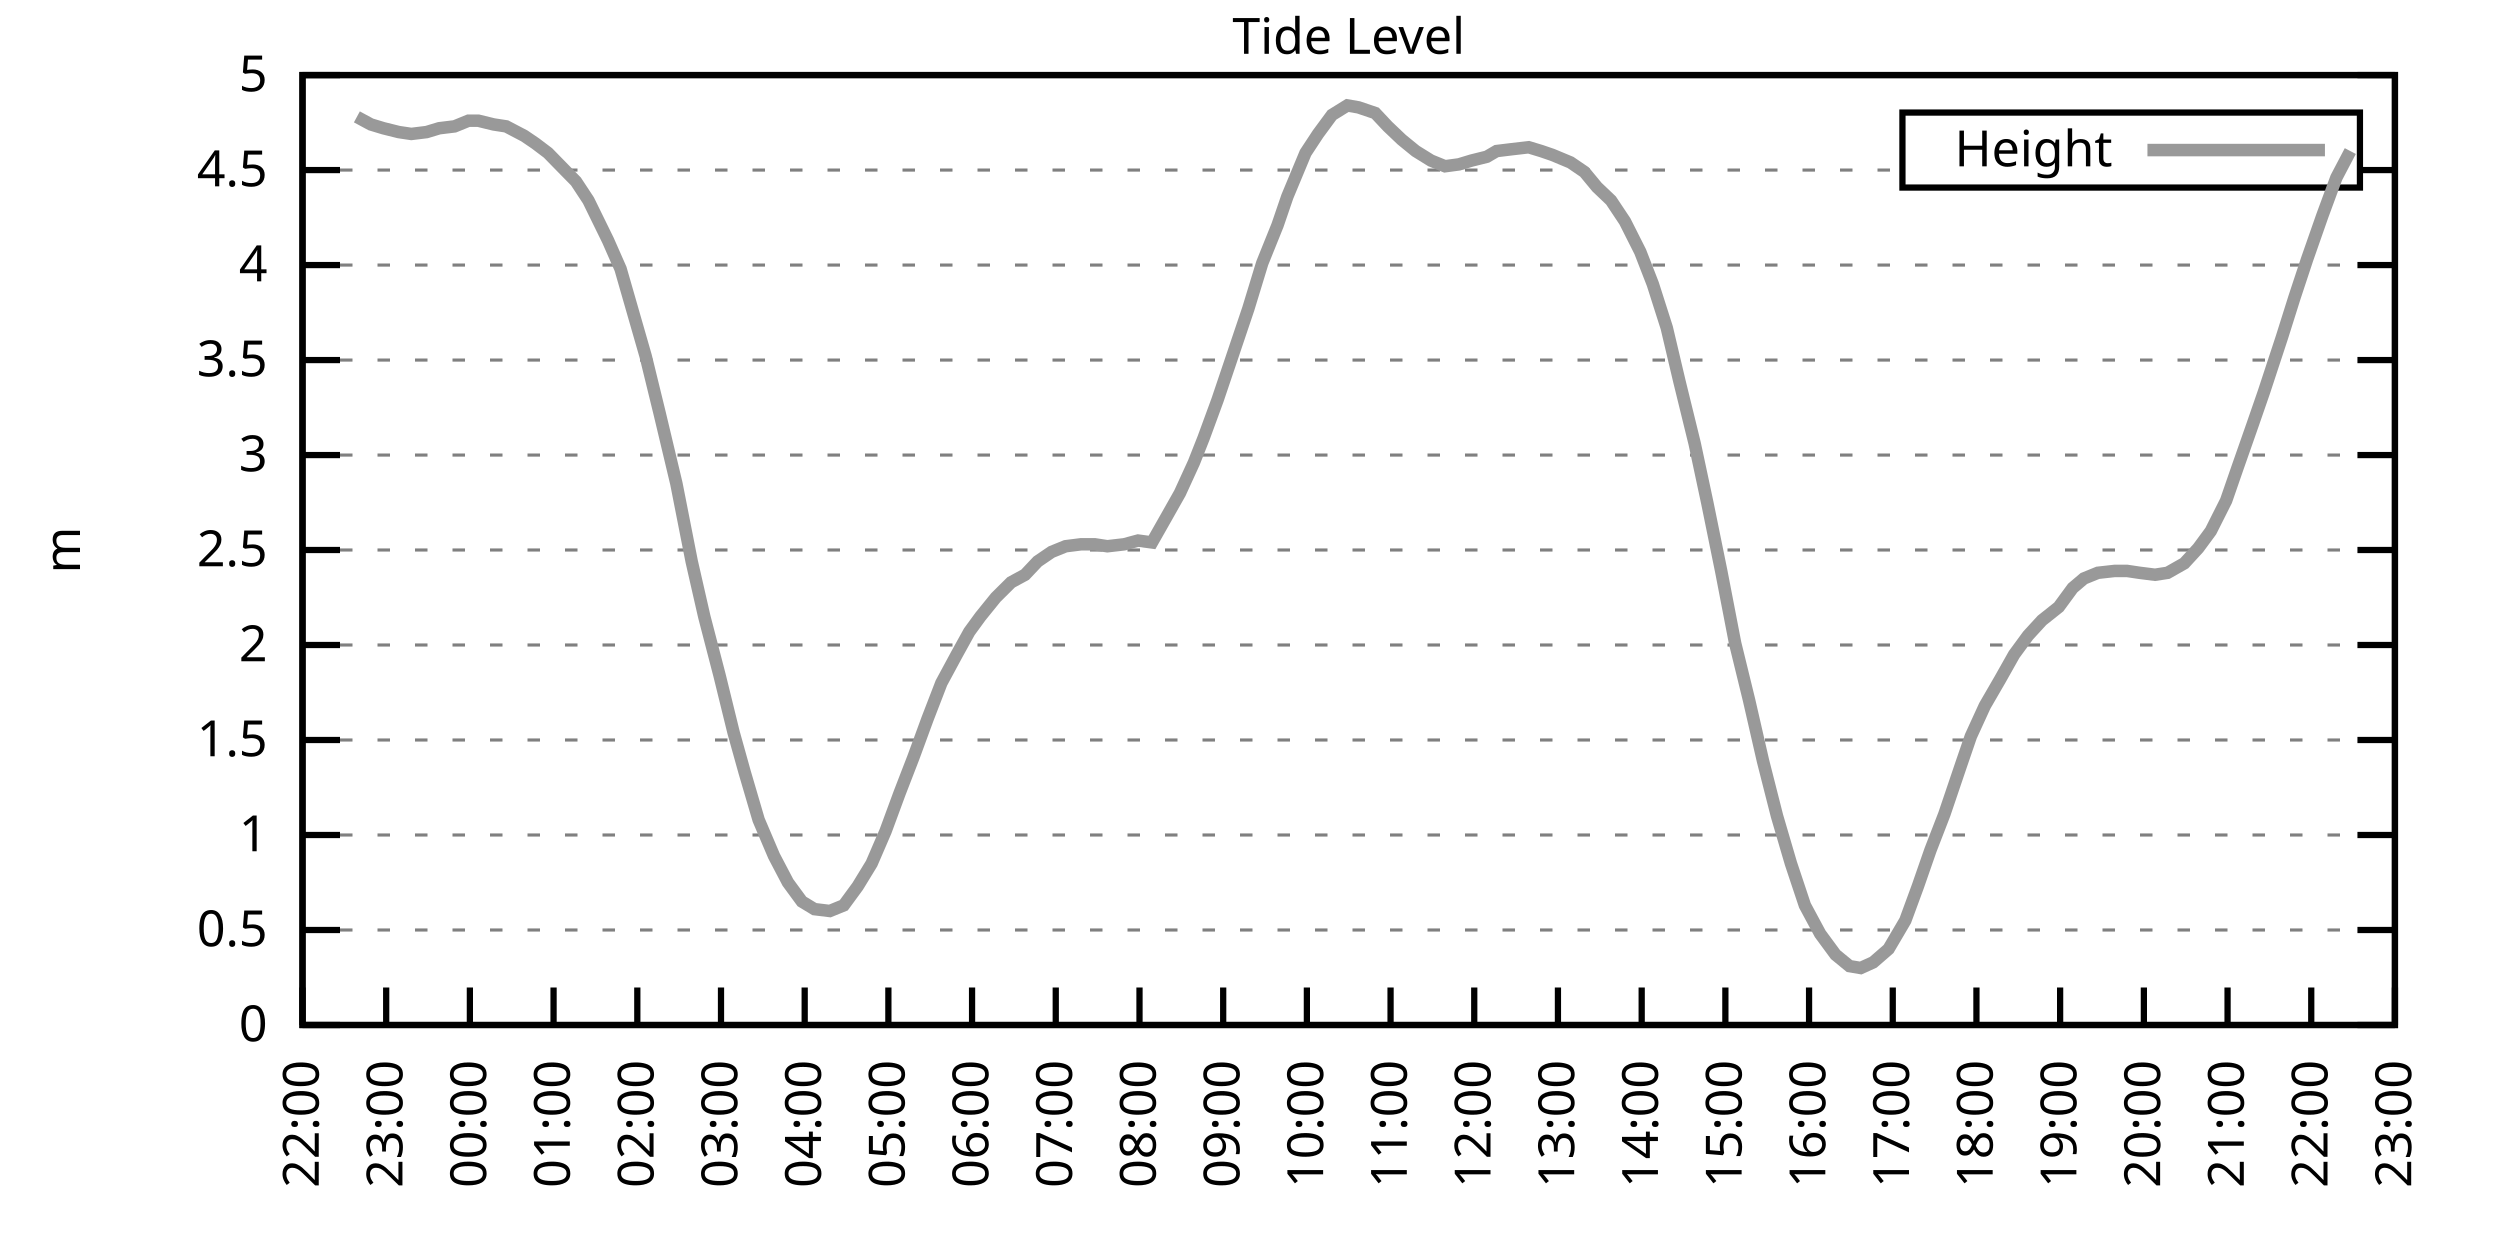
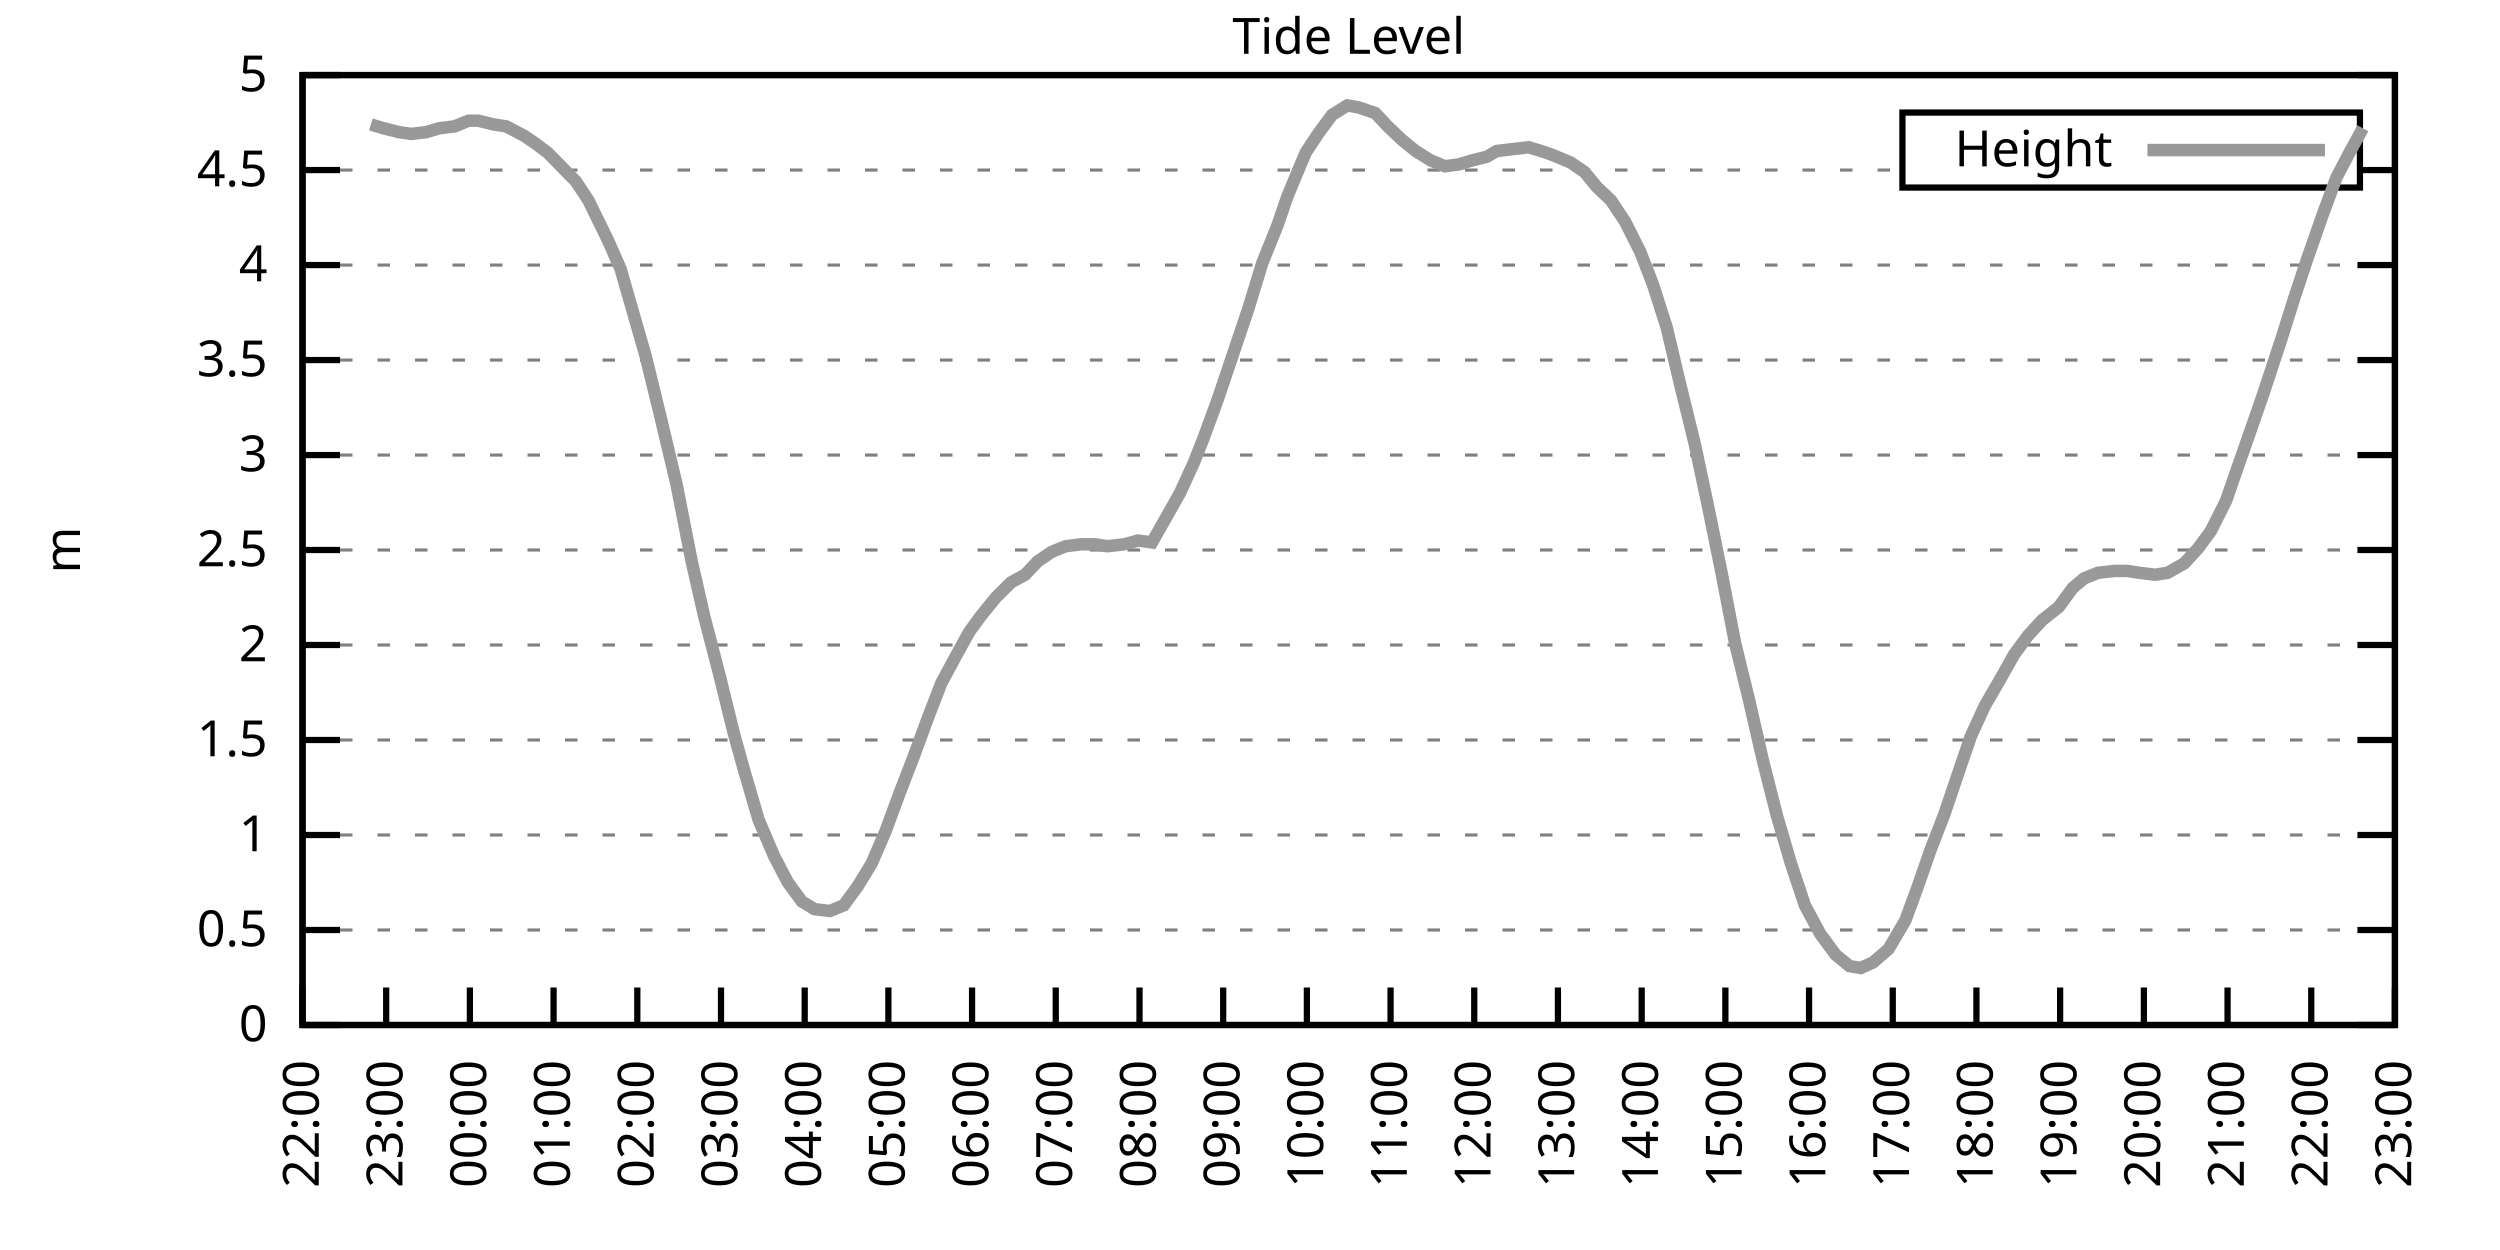
<svg xmlns="http://www.w3.org/2000/svg" xmlns:xlink="http://www.w3.org/1999/xlink" width="400" height="200" viewBox="0 0 400 200">
  <g id="gnuplot_canvas">
    <rect x="0" y="0" width="400" height="200" fill="none" />
    <defs>
      <circle id="gpDot" r="0.5" stroke-width="0.5" stroke="currentColor" />
      <path id="gpPt0" stroke-width="0.333" stroke="currentColor" d="M-1,0 h2 M0,-1 v2" />
      <path id="gpPt1" stroke-width="0.333" stroke="currentColor" d="M-1,-1 L1,1 M1,-1 L-1,1" />
      <path id="gpPt2" stroke-width="0.333" stroke="currentColor" d="M-1,0 L1,0 M0,-1 L0,1 M-1,-1 L1,1 M-1,1 L1,-1" />
      <rect id="gpPt3" stroke-width="0.333" stroke="currentColor" x="-1" y="-1" width="2" height="2" />
      <rect id="gpPt4" stroke-width="0.333" stroke="currentColor" fill="currentColor" x="-1" y="-1" width="2" height="2" />
      <circle id="gpPt5" stroke-width="0.333" stroke="currentColor" cx="0" cy="0" r="1" />
      <use xlink:href="#gpPt5" id="gpPt6" fill="currentColor" stroke="none" />
      <path id="gpPt7" stroke-width="0.333" stroke="currentColor" d="M0,-1.33 L-1.33,0.67 L1.33,0.67 z" />
      <use xlink:href="#gpPt7" id="gpPt8" fill="currentColor" stroke="none" />
      <use xlink:href="#gpPt7" id="gpPt9" stroke="currentColor" transform="rotate(180)" />
      <use xlink:href="#gpPt9" id="gpPt10" fill="currentColor" stroke="none" />
      <use xlink:href="#gpPt3" id="gpPt11" stroke="currentColor" transform="rotate(45)" />
      <use xlink:href="#gpPt11" id="gpPt12" fill="currentColor" stroke="none" />
      <path id="gpPt13" stroke-width="0.333" stroke="currentColor" d="M0,1.330 L1.265,0.411 L0.782,-1.067 L-0.782,-1.076 L-1.265,0.411 z" />
      <use xlink:href="#gpPt13" id="gpPt14" fill="currentColor" stroke="none" />
      <filter id="textbox" filterUnits="objectBoundingBox" x="0" y="0" height="1" width="1">
        <feFlood flood-color="white" flood-opacity="1" result="bgnd" />
        <feComposite in="SourceGraphic" in2="bgnd" operator="atop" />
      </filter>
      <filter id="greybox" filterUnits="objectBoundingBox" x="0" y="0" height="1" width="1">
        <feFlood flood-color="lightgrey" flood-opacity="1" result="grey" />
        <feComposite in="SourceGraphic" in2="grey" operator="atop" />
      </filter>
    </defs>
    <g fill="none" color="white" stroke="currentColor" stroke-width="1.00" stroke-linecap="butt" stroke-linejoin="miter">
</g>
    <g fill="none" color="black" stroke="currentColor" stroke-width="1.00" stroke-linecap="butt" stroke-linejoin="miter">
      <g stroke="none" shape-rendering="crispEdges">
        <polygon fill="rgb(255, 255, 255)" points="48.40,164.00 383.18,164.00 383.18,12.02 48.40,12.02 " />
      </g>
    </g>
    <g fill="none" color="black" stroke="currentColor" stroke-width="1.00" stroke-linecap="butt" stroke-linejoin="miter">
</g>
    <g fill="none" color="black" stroke="black" stroke-width="0.50" stroke-linecap="butt" stroke-linejoin="miter">
</g>
    <g fill="none" color="gray" stroke="currentColor" stroke-width="0.50" stroke-linecap="butt" stroke-linejoin="miter">
      <path stroke="gray" stroke-dasharray="2,4" class="gridline" d="M48.40,164.00 L383.19,164.00  " />
    </g>
    <g fill="none" color="gray" stroke="gray" stroke-width="1.00" stroke-linecap="butt" stroke-linejoin="miter">
</g>
    <g fill="none" color="black" stroke="currentColor" stroke-width="1.00" stroke-linecap="butt" stroke-linejoin="miter">
      <path stroke="black" d="M48.40,164.00 L54.40,164.00 M383.19,164.00 L377.19,164.00  " />
      <g transform="translate(42.80,166.60)" stroke="none" fill="black" font-family="Sans" font-size="8.00" text-anchor="end">
        <text>
          <tspan font-family="Sans"> 0</tspan>
        </text>
      </g>
    </g>
    <g fill="none" color="black" stroke="currentColor" stroke-width="1.00" stroke-linecap="butt" stroke-linejoin="miter">
</g>
    <g fill="none" color="black" stroke="black" stroke-width="0.50" stroke-linecap="butt" stroke-linejoin="miter">
</g>
    <g fill="none" color="gray" stroke="currentColor" stroke-width="0.50" stroke-linecap="butt" stroke-linejoin="miter">
      <path stroke="gray" stroke-dasharray="2,4" class="gridline" d="M48.40,148.80 L383.19,148.80  " />
    </g>
    <g fill="none" color="gray" stroke="gray" stroke-width="1.00" stroke-linecap="butt" stroke-linejoin="miter">
</g>
    <g fill="none" color="black" stroke="currentColor" stroke-width="1.00" stroke-linecap="butt" stroke-linejoin="miter">
      <path stroke="black" d="M48.40,148.80 L54.40,148.80 M383.19,148.80 L377.19,148.80  " />
      <g transform="translate(42.80,151.40)" stroke="none" fill="black" font-family="Sans" font-size="8.00" text-anchor="end">
        <text>
          <tspan font-family="Sans"> 0.5</tspan>
        </text>
      </g>
    </g>
    <g fill="none" color="black" stroke="currentColor" stroke-width="1.00" stroke-linecap="butt" stroke-linejoin="miter">
</g>
    <g fill="none" color="black" stroke="black" stroke-width="0.50" stroke-linecap="butt" stroke-linejoin="miter">
</g>
    <g fill="none" color="gray" stroke="currentColor" stroke-width="0.50" stroke-linecap="butt" stroke-linejoin="miter">
      <path stroke="gray" stroke-dasharray="2,4" class="gridline" d="M48.40,133.60 L383.19,133.60  " />
    </g>
    <g fill="none" color="gray" stroke="gray" stroke-width="1.00" stroke-linecap="butt" stroke-linejoin="miter">
</g>
    <g fill="none" color="black" stroke="currentColor" stroke-width="1.00" stroke-linecap="butt" stroke-linejoin="miter">
      <path stroke="black" d="M48.40,133.60 L54.40,133.60 M383.19,133.60 L377.19,133.60  " />
      <g transform="translate(42.80,136.20)" stroke="none" fill="black" font-family="Sans" font-size="8.00" text-anchor="end">
        <text>
          <tspan font-family="Sans"> 1</tspan>
        </text>
      </g>
    </g>
    <g fill="none" color="black" stroke="currentColor" stroke-width="1.00" stroke-linecap="butt" stroke-linejoin="miter">
</g>
    <g fill="none" color="black" stroke="black" stroke-width="0.50" stroke-linecap="butt" stroke-linejoin="miter">
</g>
    <g fill="none" color="gray" stroke="currentColor" stroke-width="0.50" stroke-linecap="butt" stroke-linejoin="miter">
      <path stroke="gray" stroke-dasharray="2,4" class="gridline" d="M48.40,118.40 L383.19,118.40  " />
    </g>
    <g fill="none" color="gray" stroke="gray" stroke-width="1.00" stroke-linecap="butt" stroke-linejoin="miter">
</g>
    <g fill="none" color="black" stroke="currentColor" stroke-width="1.00" stroke-linecap="butt" stroke-linejoin="miter">
      <path stroke="black" d="M48.40,118.40 L54.40,118.40 M383.19,118.40 L377.19,118.40  " />
      <g transform="translate(42.80,121.00)" stroke="none" fill="black" font-family="Sans" font-size="8.00" text-anchor="end">
        <text>
          <tspan font-family="Sans"> 1.5</tspan>
        </text>
      </g>
    </g>
    <g fill="none" color="black" stroke="currentColor" stroke-width="1.00" stroke-linecap="butt" stroke-linejoin="miter">
</g>
    <g fill="none" color="black" stroke="black" stroke-width="0.50" stroke-linecap="butt" stroke-linejoin="miter">
</g>
    <g fill="none" color="gray" stroke="currentColor" stroke-width="0.50" stroke-linecap="butt" stroke-linejoin="miter">
      <path stroke="gray" stroke-dasharray="2,4" class="gridline" d="M48.40,103.20 L383.19,103.20  " />
    </g>
    <g fill="none" color="gray" stroke="gray" stroke-width="1.00" stroke-linecap="butt" stroke-linejoin="miter">
</g>
    <g fill="none" color="black" stroke="currentColor" stroke-width="1.00" stroke-linecap="butt" stroke-linejoin="miter">
      <path stroke="black" d="M48.40,103.20 L54.40,103.20 M383.19,103.20 L377.19,103.20  " />
      <g transform="translate(42.80,105.80)" stroke="none" fill="black" font-family="Sans" font-size="8.00" text-anchor="end">
        <text>
          <tspan font-family="Sans"> 2</tspan>
        </text>
      </g>
    </g>
    <g fill="none" color="black" stroke="currentColor" stroke-width="1.00" stroke-linecap="butt" stroke-linejoin="miter">
</g>
    <g fill="none" color="black" stroke="black" stroke-width="0.50" stroke-linecap="butt" stroke-linejoin="miter">
</g>
    <g fill="none" color="gray" stroke="currentColor" stroke-width="0.50" stroke-linecap="butt" stroke-linejoin="miter">
      <path stroke="gray" stroke-dasharray="2,4" class="gridline" d="M48.40,88.00 L383.19,88.00  " />
    </g>
    <g fill="none" color="gray" stroke="gray" stroke-width="1.00" stroke-linecap="butt" stroke-linejoin="miter">
</g>
    <g fill="none" color="black" stroke="currentColor" stroke-width="1.00" stroke-linecap="butt" stroke-linejoin="miter">
      <path stroke="black" d="M48.40,88.00 L54.40,88.00 M383.19,88.00 L377.19,88.00  " />
      <g transform="translate(42.80,90.60)" stroke="none" fill="black" font-family="Sans" font-size="8.00" text-anchor="end">
        <text>
          <tspan font-family="Sans"> 2.5</tspan>
        </text>
      </g>
    </g>
    <g fill="none" color="black" stroke="currentColor" stroke-width="1.00" stroke-linecap="butt" stroke-linejoin="miter">
</g>
    <g fill="none" color="black" stroke="black" stroke-width="0.50" stroke-linecap="butt" stroke-linejoin="miter">
</g>
    <g fill="none" color="gray" stroke="currentColor" stroke-width="0.50" stroke-linecap="butt" stroke-linejoin="miter">
      <path stroke="gray" stroke-dasharray="2,4" class="gridline" d="M48.40,72.81 L383.19,72.81  " />
    </g>
    <g fill="none" color="gray" stroke="gray" stroke-width="1.00" stroke-linecap="butt" stroke-linejoin="miter">
</g>
    <g fill="none" color="black" stroke="currentColor" stroke-width="1.00" stroke-linecap="butt" stroke-linejoin="miter">
      <path stroke="black" d="M48.40,72.81 L54.40,72.81 M383.19,72.81 L377.19,72.81  " />
      <g transform="translate(42.80,75.41)" stroke="none" fill="black" font-family="Sans" font-size="8.00" text-anchor="end">
        <text>
          <tspan font-family="Sans"> 3</tspan>
        </text>
      </g>
    </g>
    <g fill="none" color="black" stroke="currentColor" stroke-width="1.00" stroke-linecap="butt" stroke-linejoin="miter">
</g>
    <g fill="none" color="black" stroke="black" stroke-width="0.50" stroke-linecap="butt" stroke-linejoin="miter">
</g>
    <g fill="none" color="gray" stroke="currentColor" stroke-width="0.50" stroke-linecap="butt" stroke-linejoin="miter">
      <path stroke="gray" stroke-dasharray="2,4" class="gridline" d="M48.40,57.61 L383.19,57.61  " />
    </g>
    <g fill="none" color="gray" stroke="gray" stroke-width="1.00" stroke-linecap="butt" stroke-linejoin="miter">
</g>
    <g fill="none" color="black" stroke="currentColor" stroke-width="1.00" stroke-linecap="butt" stroke-linejoin="miter">
      <path stroke="black" d="M48.40,57.61 L54.40,57.61 M383.19,57.61 L377.19,57.61  " />
      <g transform="translate(42.80,60.21)" stroke="none" fill="black" font-family="Sans" font-size="8.00" text-anchor="end">
        <text>
          <tspan font-family="Sans"> 3.5</tspan>
        </text>
      </g>
    </g>
    <g fill="none" color="black" stroke="currentColor" stroke-width="1.00" stroke-linecap="butt" stroke-linejoin="miter">
</g>
    <g fill="none" color="black" stroke="black" stroke-width="0.50" stroke-linecap="butt" stroke-linejoin="miter">
</g>
    <g fill="none" color="gray" stroke="currentColor" stroke-width="0.50" stroke-linecap="butt" stroke-linejoin="miter">
      <path stroke="gray" stroke-dasharray="2,4" class="gridline" d="M48.40,42.41 L383.19,42.41  " />
    </g>
    <g fill="none" color="gray" stroke="gray" stroke-width="1.00" stroke-linecap="butt" stroke-linejoin="miter">
</g>
    <g fill="none" color="black" stroke="currentColor" stroke-width="1.00" stroke-linecap="butt" stroke-linejoin="miter">
      <path stroke="black" d="M48.40,42.41 L54.40,42.41 M383.19,42.41 L377.19,42.41  " />
      <g transform="translate(42.80,45.01)" stroke="none" fill="black" font-family="Sans" font-size="8.00" text-anchor="end">
        <text>
          <tspan font-family="Sans"> 4</tspan>
        </text>
      </g>
    </g>
    <g fill="none" color="black" stroke="currentColor" stroke-width="1.00" stroke-linecap="butt" stroke-linejoin="miter">
</g>
    <g fill="none" color="black" stroke="black" stroke-width="0.50" stroke-linecap="butt" stroke-linejoin="miter">
</g>
    <g fill="none" color="gray" stroke="currentColor" stroke-width="0.50" stroke-linecap="butt" stroke-linejoin="miter">
      <path stroke="gray" stroke-dasharray="2,4" class="gridline" d="M48.40,27.21 L304.39,27.21 M377.59,27.21 L383.19,27.21  " />
    </g>
    <g fill="none" color="gray" stroke="gray" stroke-width="1.00" stroke-linecap="butt" stroke-linejoin="miter">
</g>
    <g fill="none" color="black" stroke="currentColor" stroke-width="1.00" stroke-linecap="butt" stroke-linejoin="miter">
      <path stroke="black" d="M48.40,27.21 L54.40,27.21 M383.19,27.21 L377.19,27.21  " />
      <g transform="translate(42.80,29.81)" stroke="none" fill="black" font-family="Sans" font-size="8.00" text-anchor="end">
        <text>
          <tspan font-family="Sans"> 4.5</tspan>
        </text>
      </g>
    </g>
    <g fill="none" color="black" stroke="currentColor" stroke-width="1.00" stroke-linecap="butt" stroke-linejoin="miter">
</g>
    <g fill="none" color="black" stroke="black" stroke-width="0.50" stroke-linecap="butt" stroke-linejoin="miter">
</g>
    <g fill="none" color="gray" stroke="currentColor" stroke-width="0.50" stroke-linecap="butt" stroke-linejoin="miter">
      <path stroke="gray" stroke-dasharray="2,4" class="gridline" d="M48.40,12.01 L383.19,12.01  " />
    </g>
    <g fill="none" color="gray" stroke="gray" stroke-width="1.00" stroke-linecap="butt" stroke-linejoin="miter">
</g>
    <g fill="none" color="black" stroke="currentColor" stroke-width="1.00" stroke-linecap="butt" stroke-linejoin="miter">
      <path stroke="black" d="M48.40,12.01 L54.40,12.01 M383.19,12.01 L377.19,12.01  " />
      <g transform="translate(42.80,14.61)" stroke="none" fill="black" font-family="Sans" font-size="8.00" text-anchor="end">
        <text>
          <tspan font-family="Sans"> 5</tspan>
        </text>
      </g>
    </g>
    <g fill="none" color="black" stroke="currentColor" stroke-width="1.00" stroke-linecap="butt" stroke-linejoin="miter">
      <path stroke="black" d="M48.40,164.00 L48.40,158.00  " />
      <g transform="translate(51.00,169.60) rotate(270.00)" stroke="none" fill="black" font-family="Sans" font-size="8.00" text-anchor="end">
        <text>
          <tspan font-family="Sans">22:00</tspan>
        </text>
      </g>
    </g>
    <g fill="none" color="black" stroke="currentColor" stroke-width="1.00" stroke-linecap="butt" stroke-linejoin="miter">
      <path stroke="black" d="M61.79,164.00 L61.79,158.00  " />
      <g transform="translate(64.39,169.60) rotate(270.00)" stroke="none" fill="black" font-family="Sans" font-size="8.00" text-anchor="end">
        <text>
          <tspan font-family="Sans">23:00</tspan>
        </text>
      </g>
    </g>
    <g fill="none" color="black" stroke="currentColor" stroke-width="1.00" stroke-linecap="butt" stroke-linejoin="miter">
      <path stroke="black" d="M75.18,164.00 L75.18,158.00  " />
      <g transform="translate(77.78,169.60) rotate(270.00)" stroke="none" fill="black" font-family="Sans" font-size="8.00" text-anchor="end">
        <text>
          <tspan font-family="Sans">00:00</tspan>
        </text>
      </g>
    </g>
    <g fill="none" color="black" stroke="currentColor" stroke-width="1.00" stroke-linecap="butt" stroke-linejoin="miter">
      <path stroke="black" d="M88.57,164.00 L88.57,158.00  " />
      <g transform="translate(91.17,169.60) rotate(270.00)" stroke="none" fill="black" font-family="Sans" font-size="8.00" text-anchor="end">
        <text>
          <tspan font-family="Sans">01:00</tspan>
        </text>
      </g>
    </g>
    <g fill="none" color="black" stroke="currentColor" stroke-width="1.00" stroke-linecap="butt" stroke-linejoin="miter">
      <path stroke="black" d="M101.97,164.00 L101.97,158.00  " />
      <g transform="translate(104.57,169.60) rotate(270.00)" stroke="none" fill="black" font-family="Sans" font-size="8.00" text-anchor="end">
        <text>
          <tspan font-family="Sans">02:00</tspan>
        </text>
      </g>
    </g>
    <g fill="none" color="black" stroke="currentColor" stroke-width="1.00" stroke-linecap="butt" stroke-linejoin="miter">
      <path stroke="black" d="M115.36,164.00 L115.36,158.00  " />
      <g transform="translate(117.96,169.60) rotate(270.00)" stroke="none" fill="black" font-family="Sans" font-size="8.00" text-anchor="end">
        <text>
          <tspan font-family="Sans">03:00</tspan>
        </text>
      </g>
    </g>
    <g fill="none" color="black" stroke="currentColor" stroke-width="1.00" stroke-linecap="butt" stroke-linejoin="miter">
      <path stroke="black" d="M128.75,164.00 L128.75,158.00  " />
      <g transform="translate(131.35,169.60) rotate(270.00)" stroke="none" fill="black" font-family="Sans" font-size="8.00" text-anchor="end">
        <text>
          <tspan font-family="Sans">04:00</tspan>
        </text>
      </g>
    </g>
    <g fill="none" color="black" stroke="currentColor" stroke-width="1.00" stroke-linecap="butt" stroke-linejoin="miter">
      <path stroke="black" d="M142.14,164.00 L142.14,158.00  " />
      <g transform="translate(144.74,169.60) rotate(270.00)" stroke="none" fill="black" font-family="Sans" font-size="8.00" text-anchor="end">
        <text>
          <tspan font-family="Sans">05:00</tspan>
        </text>
      </g>
    </g>
    <g fill="none" color="black" stroke="currentColor" stroke-width="1.00" stroke-linecap="butt" stroke-linejoin="miter">
      <path stroke="black" d="M155.53,164.00 L155.53,158.00  " />
      <g transform="translate(158.13,169.60) rotate(270.00)" stroke="none" fill="black" font-family="Sans" font-size="8.00" text-anchor="end">
        <text>
          <tspan font-family="Sans">06:00</tspan>
        </text>
      </g>
    </g>
    <g fill="none" color="black" stroke="currentColor" stroke-width="1.00" stroke-linecap="butt" stroke-linejoin="miter">
      <path stroke="black" d="M168.92,164.00 L168.92,158.00  " />
      <g transform="translate(171.52,169.60) rotate(270.00)" stroke="none" fill="black" font-family="Sans" font-size="8.00" text-anchor="end">
        <text>
          <tspan font-family="Sans">07:00</tspan>
        </text>
      </g>
    </g>
    <g fill="none" color="black" stroke="currentColor" stroke-width="1.00" stroke-linecap="butt" stroke-linejoin="miter">
      <path stroke="black" d="M182.32,164.00 L182.32,158.00  " />
      <g transform="translate(184.92,169.60) rotate(270.00)" stroke="none" fill="black" font-family="Sans" font-size="8.00" text-anchor="end">
        <text>
          <tspan font-family="Sans">08:00</tspan>
        </text>
      </g>
    </g>
    <g fill="none" color="black" stroke="currentColor" stroke-width="1.00" stroke-linecap="butt" stroke-linejoin="miter">
      <path stroke="black" d="M195.71,164.00 L195.71,158.00  " />
      <g transform="translate(198.31,169.60) rotate(270.00)" stroke="none" fill="black" font-family="Sans" font-size="8.00" text-anchor="end">
        <text>
          <tspan font-family="Sans">09:00</tspan>
        </text>
      </g>
    </g>
    <g fill="none" color="black" stroke="currentColor" stroke-width="1.00" stroke-linecap="butt" stroke-linejoin="miter">
      <path stroke="black" d="M209.10,164.00 L209.10,158.00  " />
      <g transform="translate(211.70,169.60) rotate(270.00)" stroke="none" fill="black" font-family="Sans" font-size="8.00" text-anchor="end">
        <text>
          <tspan font-family="Sans">10:00</tspan>
        </text>
      </g>
    </g>
    <g fill="none" color="black" stroke="currentColor" stroke-width="1.00" stroke-linecap="butt" stroke-linejoin="miter">
      <path stroke="black" d="M222.49,164.00 L222.49,158.00  " />
      <g transform="translate(225.09,169.60) rotate(270.00)" stroke="none" fill="black" font-family="Sans" font-size="8.00" text-anchor="end">
        <text>
          <tspan font-family="Sans">11:00</tspan>
        </text>
      </g>
    </g>
    <g fill="none" color="black" stroke="currentColor" stroke-width="1.00" stroke-linecap="butt" stroke-linejoin="miter">
      <path stroke="black" d="M235.88,164.00 L235.88,158.00  " />
      <g transform="translate(238.48,169.60) rotate(270.00)" stroke="none" fill="black" font-family="Sans" font-size="8.00" text-anchor="end">
        <text>
          <tspan font-family="Sans">12:00</tspan>
        </text>
      </g>
    </g>
    <g fill="none" color="black" stroke="currentColor" stroke-width="1.00" stroke-linecap="butt" stroke-linejoin="miter">
      <path stroke="black" d="M249.27,164.00 L249.27,158.00  " />
      <g transform="translate(251.87,169.60) rotate(270.00)" stroke="none" fill="black" font-family="Sans" font-size="8.00" text-anchor="end">
        <text>
          <tspan font-family="Sans">13:00</tspan>
        </text>
      </g>
    </g>
    <g fill="none" color="black" stroke="currentColor" stroke-width="1.00" stroke-linecap="butt" stroke-linejoin="miter">
      <path stroke="black" d="M262.67,164.00 L262.67,158.00  " />
      <g transform="translate(265.27,169.60) rotate(270.00)" stroke="none" fill="black" font-family="Sans" font-size="8.00" text-anchor="end">
        <text>
          <tspan font-family="Sans">14:00</tspan>
        </text>
      </g>
    </g>
    <g fill="none" color="black" stroke="currentColor" stroke-width="1.00" stroke-linecap="butt" stroke-linejoin="miter">
      <path stroke="black" d="M276.06,164.00 L276.06,158.00  " />
      <g transform="translate(278.66,169.60) rotate(270.00)" stroke="none" fill="black" font-family="Sans" font-size="8.00" text-anchor="end">
        <text>
          <tspan font-family="Sans">15:00</tspan>
        </text>
      </g>
    </g>
    <g fill="none" color="black" stroke="currentColor" stroke-width="1.00" stroke-linecap="butt" stroke-linejoin="miter">
      <path stroke="black" d="M289.45,164.00 L289.45,158.00  " />
      <g transform="translate(292.05,169.60) rotate(270.00)" stroke="none" fill="black" font-family="Sans" font-size="8.00" text-anchor="end">
        <text>
          <tspan font-family="Sans">16:00</tspan>
        </text>
      </g>
    </g>
    <g fill="none" color="black" stroke="currentColor" stroke-width="1.00" stroke-linecap="butt" stroke-linejoin="miter">
      <path stroke="black" d="M302.84,164.00 L302.84,158.00  " />
      <g transform="translate(305.44,169.60) rotate(270.00)" stroke="none" fill="black" font-family="Sans" font-size="8.00" text-anchor="end">
        <text>
          <tspan font-family="Sans">17:00</tspan>
        </text>
      </g>
    </g>
    <g fill="none" color="black" stroke="currentColor" stroke-width="1.00" stroke-linecap="butt" stroke-linejoin="miter">
      <path stroke="black" d="M316.23,164.00 L316.23,158.00  " />
      <g transform="translate(318.83,169.60) rotate(270.00)" stroke="none" fill="black" font-family="Sans" font-size="8.00" text-anchor="end">
        <text>
          <tspan font-family="Sans">18:00</tspan>
        </text>
      </g>
    </g>
    <g fill="none" color="black" stroke="currentColor" stroke-width="1.00" stroke-linecap="butt" stroke-linejoin="miter">
      <path stroke="black" d="M329.62,164.00 L329.62,158.00  " />
      <g transform="translate(332.22,169.60) rotate(270.00)" stroke="none" fill="black" font-family="Sans" font-size="8.00" text-anchor="end">
        <text>
          <tspan font-family="Sans">19:00</tspan>
        </text>
      </g>
    </g>
    <g fill="none" color="black" stroke="currentColor" stroke-width="1.00" stroke-linecap="butt" stroke-linejoin="miter">
      <path stroke="black" d="M343.02,164.00 L343.02,158.00  " />
      <g transform="translate(345.62,169.60) rotate(270.00)" stroke="none" fill="black" font-family="Sans" font-size="8.00" text-anchor="end">
        <text>
          <tspan font-family="Sans">20:00</tspan>
        </text>
      </g>
    </g>
    <g fill="none" color="black" stroke="currentColor" stroke-width="1.00" stroke-linecap="butt" stroke-linejoin="miter">
      <path stroke="black" d="M356.41,164.00 L356.41,158.00  " />
      <g transform="translate(359.01,169.60) rotate(270.00)" stroke="none" fill="black" font-family="Sans" font-size="8.00" text-anchor="end">
        <text>
          <tspan font-family="Sans">21:00</tspan>
        </text>
      </g>
    </g>
    <g fill="none" color="black" stroke="currentColor" stroke-width="1.00" stroke-linecap="butt" stroke-linejoin="miter">
      <path stroke="black" d="M369.80,164.00 L369.80,158.00  " />
      <g transform="translate(372.40,169.60) rotate(270.00)" stroke="none" fill="black" font-family="Sans" font-size="8.00" text-anchor="end">
        <text>
          <tspan font-family="Sans">22:00</tspan>
        </text>
      </g>
    </g>
    <g fill="none" color="black" stroke="currentColor" stroke-width="1.00" stroke-linecap="butt" stroke-linejoin="miter">
      <path stroke="black" d="M383.19,164.00 L383.19,158.00  " />
      <g transform="translate(385.79,169.60) rotate(270.00)" stroke="none" fill="black" font-family="Sans" font-size="8.00" text-anchor="end">
        <text>
          <tspan font-family="Sans">23:00</tspan>
        </text>
      </g>
    </g>
    <g fill="none" color="black" stroke="currentColor" stroke-width="1.00" stroke-linecap="butt" stroke-linejoin="miter">
</g>
    <g fill="none" color="black" stroke="currentColor" stroke-width="1.00" stroke-linecap="butt" stroke-linejoin="miter">
      <path stroke="black" d="M48.40,12.01 L48.40,164.00 L383.19,164.00 L383.19,12.01 L48.40,12.01 Z  " />
    </g>
    <g fill="none" color="black" stroke="currentColor" stroke-width="1.00" stroke-linecap="butt" stroke-linejoin="miter">
</g>
    <g fill="none" color="black" stroke="currentColor" stroke-width="1.00" stroke-linecap="butt" stroke-linejoin="miter">
      <path stroke="black" d="M304.39,30.01 L304.39,18.01 L377.59,18.01 L377.59,30.01 L304.39,30.01 Z  " />
    </g>
    <g id="Tide_level_plot_1">
      <g fill="none" color="white" stroke="black" stroke-width="2.00" stroke-linecap="butt" stroke-linejoin="miter">
</g>
      <g fill="none" color="black" stroke="currentColor" stroke-width="2.00" stroke-linecap="butt" stroke-linejoin="miter">
        <g transform="translate(337.99,26.61)" stroke="none" fill="black" font-family="Sans" font-size="8.00" text-anchor="end">
          <text>
            <tspan font-family="Sans">Height</tspan>
          </text>
        </g>
      </g>
      <g fill="none" color="black" stroke="currentColor" stroke-width="2.00" stroke-linecap="butt" stroke-linejoin="miter">
-         <path stroke="rgb(153, 153, 153)" d="M343.59,24.01 L371.99,24.01 M57.10,18.70 L59.34,19.91 L61.35,20.52 L63.80,21.13 L65.81,21.43 L68.26,21.13   L70.27,20.52 L72.73,20.22 L74.96,19.31 L76.52,19.31 L78.98,19.91 L80.99,20.22 L83.89,21.74 L85.67,22.95   L87.68,24.47 L90.36,27.21 L92.15,29.03 L94.15,32.07 L97.28,38.46 L99.29,43.02 L101.30,50.01 L103.31,57.00   L105.54,66.12 L108.22,77.37 L110.67,89.83 L112.68,98.64 L115.13,108.07 L117.37,117.19 L119.15,123.57 L121.38,131.17   L123.84,136.95 L126.07,141.20 L128.30,144.24 L130.31,145.46 L132.77,145.76 L135.00,144.85 L137.23,141.81 L139.46,138.16   L141.69,132.99 L143.93,126.91 L146.16,121.14 L148.39,115.06 L150.62,109.28 L153.08,104.72 L155.09,101.08 L156.87,98.64   L159.33,95.60 L161.78,93.17 L164.01,91.96 L166.02,89.83 L168.25,88.31 L170.49,87.40 L172.94,87.09 L175.17,87.09   L177.18,87.40 L179.86,87.09 L182.09,86.49 L184.32,86.79 L186.56,82.84 L188.79,78.89 L191.02,74.02 L192.58,70.07   L194.81,63.99 L197.27,56.70 L199.73,49.40 L201.96,42.10 L204.41,36.02 L205.97,31.46 L208.88,24.47 L210.88,21.43   L213.12,18.39 L215.57,16.87 L217.36,17.18 L220.04,18.09 L222.04,20.22 L224.28,22.35 L226.51,24.17 L228.96,25.69   L231.20,26.60 L233.43,26.30 L235.44,25.69 L237.89,25.08 L239.45,24.17 L241.91,23.87 L244.59,23.56 L246.60,24.17   L248.38,24.78 L251.28,25.99 L253.51,27.51 L255.52,29.94 L257.76,32.07 L259.99,35.42 L262.44,40.28 L264.45,45.45   L266.68,52.44 L268.69,60.95 L271.15,70.98 L273.16,80.41 L275.39,91.35 L277.62,102.90 L279.85,112.02 L282.08,121.75   L284.32,130.56 L286.55,138.16 L288.78,144.85 L291.23,149.41 L293.69,152.75 L295.92,154.58 L297.71,154.88 L299.72,153.97   L302.17,151.84 L304.85,147.28 L306.86,141.81 L308.87,136.03 L311.10,130.26 L313.78,122.35 L315.34,117.80 L317.57,112.93   L320.03,108.68 L322.26,104.72 L324.49,101.68 L326.72,99.25 L329.40,97.12 L331.63,94.08 L333.42,92.56 L335.65,91.65   L338.33,91.35 L340.34,91.35 L342.35,91.65 L344.80,91.96 L346.81,91.65 L349.49,90.13 L351.72,87.70 L353.73,84.97   L356.18,80.10 L357.97,74.93 L360.42,67.94 L362.21,62.77 L365.11,53.96 L367.12,47.58 L369.13,41.50 L371.58,34.50   L373.82,28.42 L376.05,24.17  " />
+         <path stroke="rgb(153, 153, 153)" d="M343.59,24.01 L371.99,24.01 M59.34,19.91 L61.35,20.52 L63.80,21.13 L65.81,21.43 L68.26,21.13 L70.27,20.52   L72.73,20.22 L74.96,19.31 L76.52,19.31 L78.98,19.91 L80.99,20.22 L83.89,21.74 L85.67,22.95 L87.68,24.47   L90.36,27.21 L92.15,29.03 L94.15,32.07 L97.28,38.46 L99.29,43.02 L101.30,50.01 L103.31,57.00 L105.54,66.12   L108.22,77.37 L110.67,89.83 L112.68,98.64 L115.13,108.07 L117.37,117.19 L119.15,123.57 L121.38,131.17 L123.84,136.95   L126.07,141.20 L128.30,144.24 L130.31,145.46 L132.77,145.76 L135.00,144.85 L137.23,141.81 L139.46,138.16 L141.69,132.99   L143.93,126.91 L146.16,121.14 L148.39,115.06 L150.62,109.28 L153.08,104.72 L155.09,101.08 L156.87,98.64 L159.33,95.60   L161.78,93.17 L164.01,91.96 L166.02,89.83 L168.25,88.31 L170.49,87.40 L172.94,87.09 L175.17,87.09 L177.18,87.40   L179.86,87.09 L182.09,86.49 L184.32,86.79 L186.56,82.84 L188.79,78.89 L191.02,74.02 L192.58,70.07 L194.81,63.99   L197.27,56.70 L199.73,49.40 L201.96,42.10 L204.41,36.02 L205.97,31.46 L208.88,24.47 L210.88,21.43 L213.12,18.39   L215.57,16.87 L217.36,17.18 L220.04,18.09 L222.04,20.22 L224.28,22.35 L226.51,24.17 L228.96,25.69 L231.20,26.60   L233.43,26.30 L235.44,25.69 L237.89,25.08 L239.45,24.17 L241.91,23.87 L244.59,23.56 L246.60,24.17 L248.38,24.78   L251.28,25.99 L253.51,27.51 L255.52,29.94 L257.76,32.07 L259.99,35.42 L262.44,40.28 L264.45,45.45 L266.68,52.44   L268.69,60.95 L271.15,70.98 L273.16,80.41 L275.39,91.35 L277.62,102.90 L279.85,112.02 L282.08,121.75 L284.32,130.56   L286.55,138.16 L288.78,144.85 L291.23,149.41 L293.69,152.75 L295.92,154.58 L297.71,154.88 L299.72,153.97 L302.17,151.84   L304.85,147.28 L306.86,141.81 L308.87,136.03 L311.10,130.26 L313.78,122.35 L315.34,117.80 L317.57,112.93 L320.03,108.68   L322.26,104.72 L324.49,101.68 L326.72,99.25 L329.40,97.12 L331.63,94.08 L333.42,92.56 L335.65,91.65 L338.33,91.35   L340.34,91.35 L342.35,91.65 L344.80,91.96 L346.81,91.65 L349.49,90.13 L351.72,87.70 L353.73,84.97 L356.18,80.10   L357.97,74.93 L360.42,67.94 L362.21,62.77 L365.11,53.96 L367.12,47.58 L369.13,41.50 L371.58,34.50 L373.82,28.42   L376.05,24.17 L378.06,20.52  " />
      </g>
    </g>
    <g fill="none" color="black" stroke="currentColor" stroke-width="2.00" stroke-linecap="butt" stroke-linejoin="miter">
</g>
    <g fill="none" color="black" stroke="black" stroke-width="1.00" stroke-linecap="butt" stroke-linejoin="miter">
</g>
    <g fill="none" color="black" stroke="currentColor" stroke-width="1.00" stroke-linecap="butt" stroke-linejoin="miter">
      <path stroke="black" d="M48.40,12.01 L48.40,164.00 L383.19,164.00 L383.19,12.01 L48.40,12.01 Z  " />
      <g transform="translate(12.80,88.01) rotate(270.00)" stroke="none" fill="black" font-family="Sans" font-size="8.00" text-anchor="middle">
        <text>
          <tspan font-family="Sans">m</tspan>
        </text>
      </g>
    </g>
    <g fill="none" color="black" stroke="currentColor" stroke-width="1.00" stroke-linecap="butt" stroke-linejoin="miter">
</g>
    <g fill="none" color="black" stroke="currentColor" stroke-width="1.00" stroke-linecap="butt" stroke-linejoin="miter">
      <g transform="translate(215.79,8.61)" stroke="none" fill="black" font-family="Sans" font-size="8.00" text-anchor="middle">
        <text>
          <tspan font-family="Sans">Tide Level</tspan>
        </text>
      </g>
    </g>
    <g fill="none" color="black" stroke="currentColor" stroke-width="1.00" stroke-linecap="butt" stroke-linejoin="miter">
</g>
  </g>
</svg>
